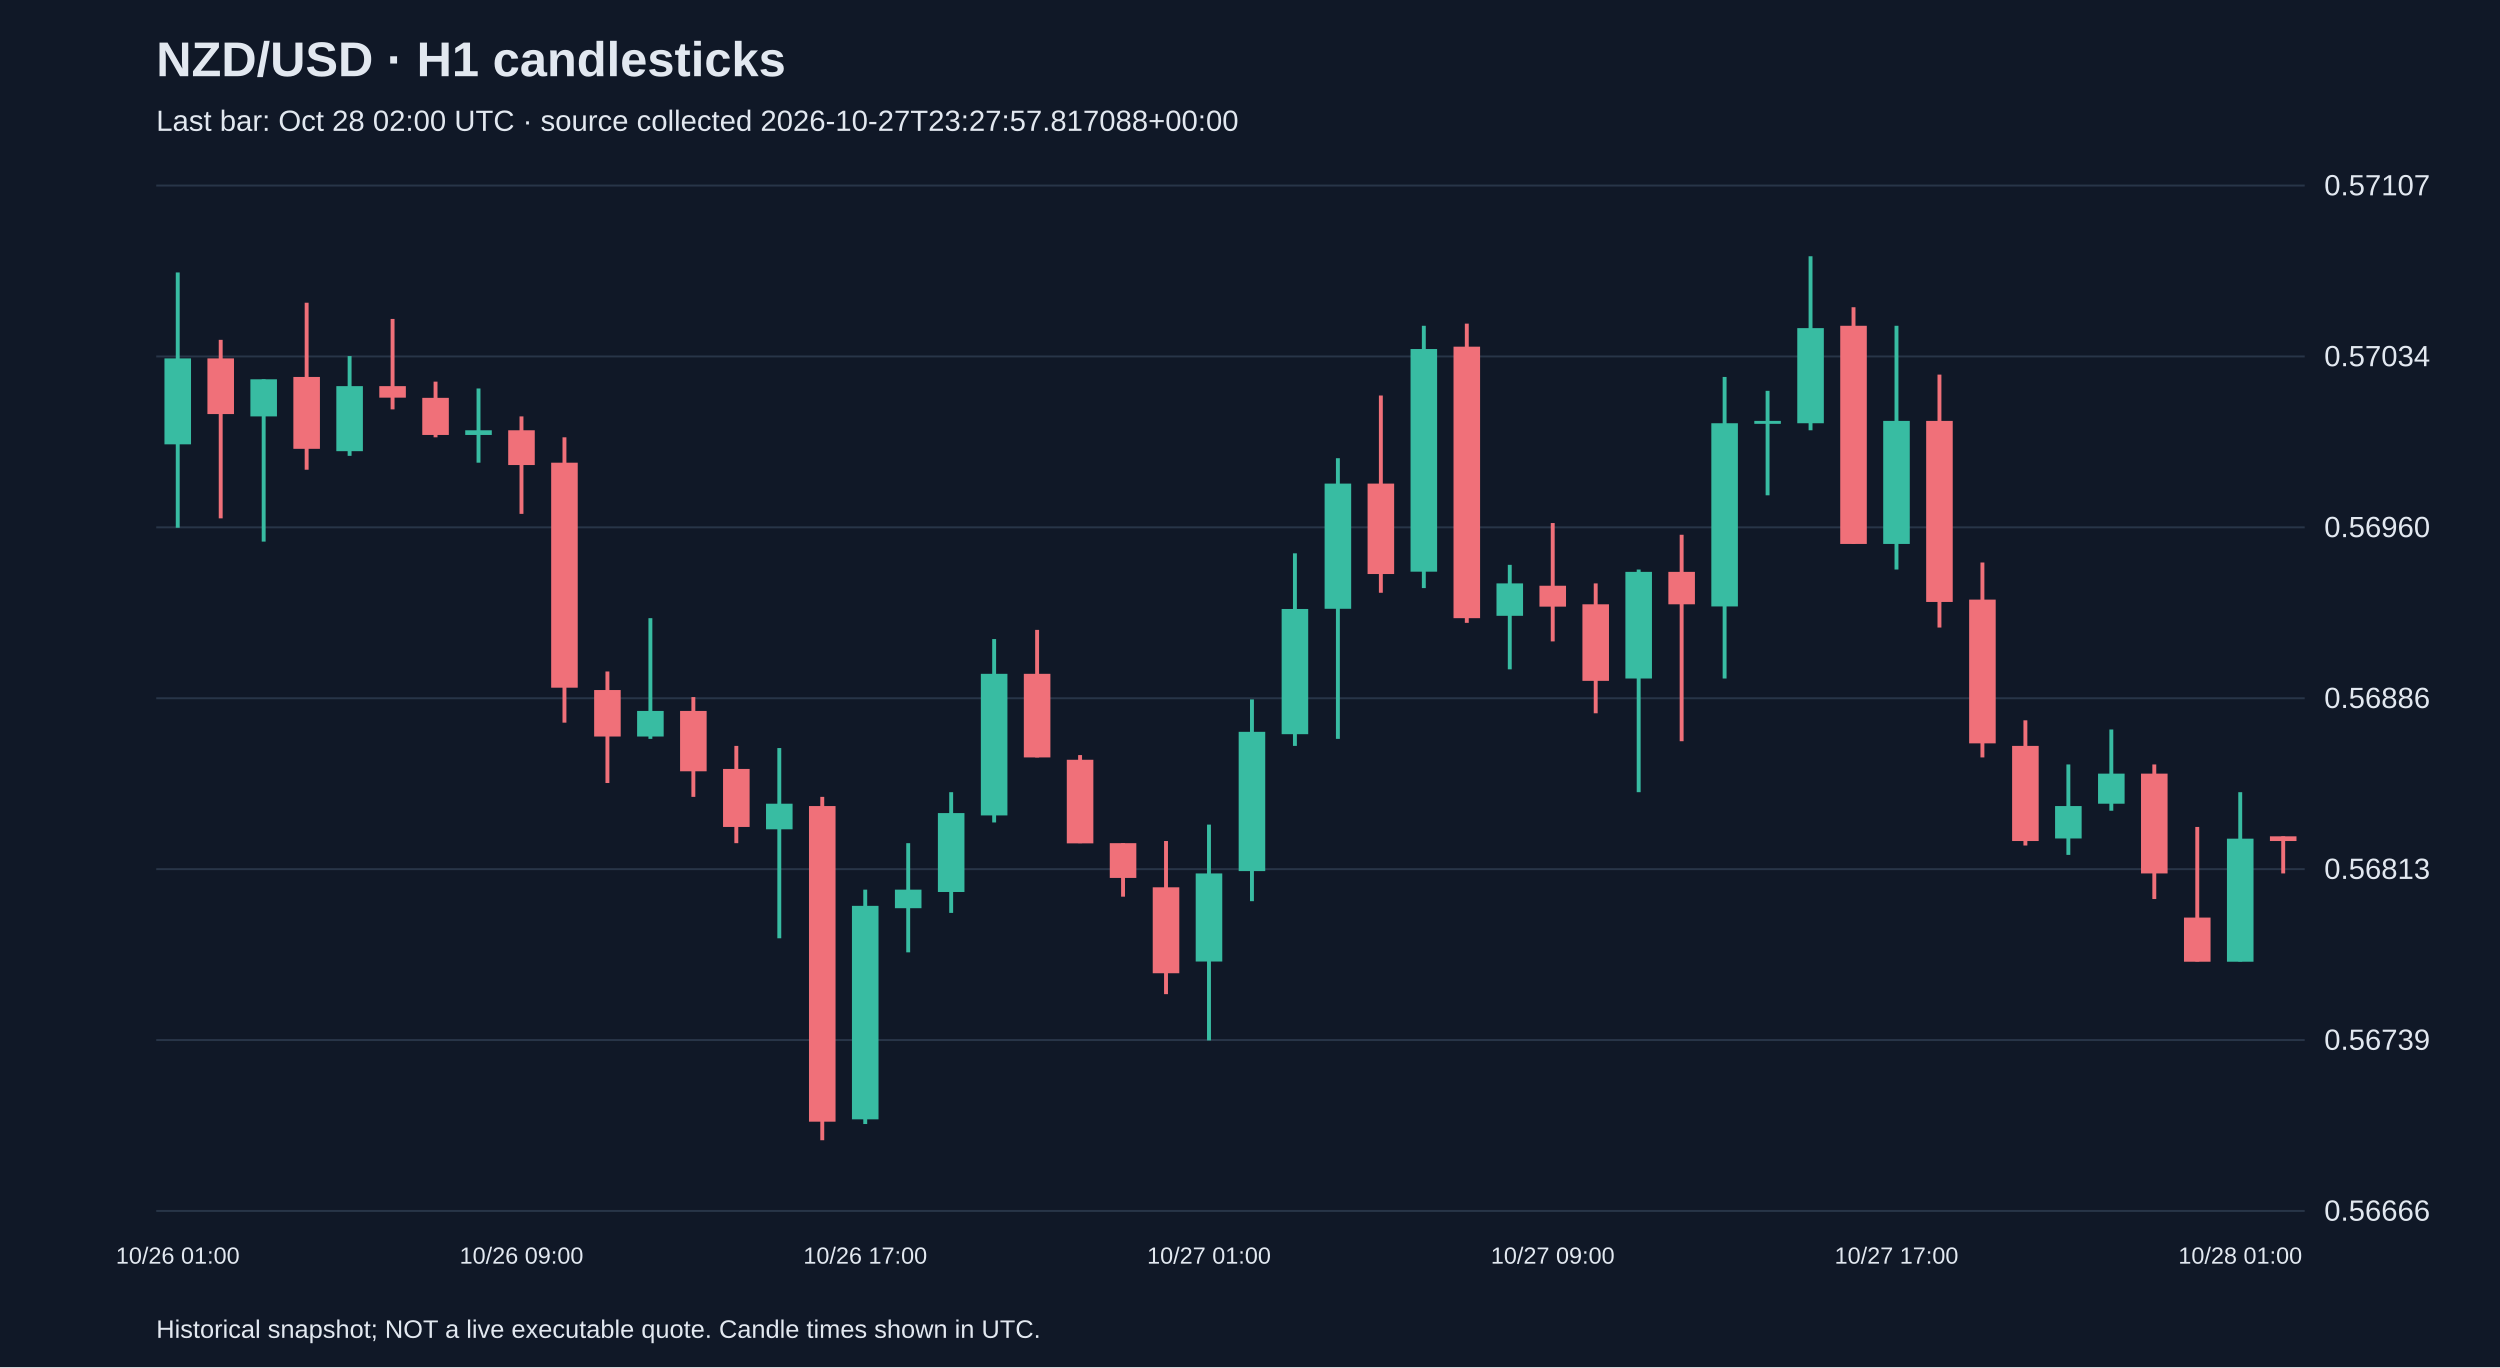
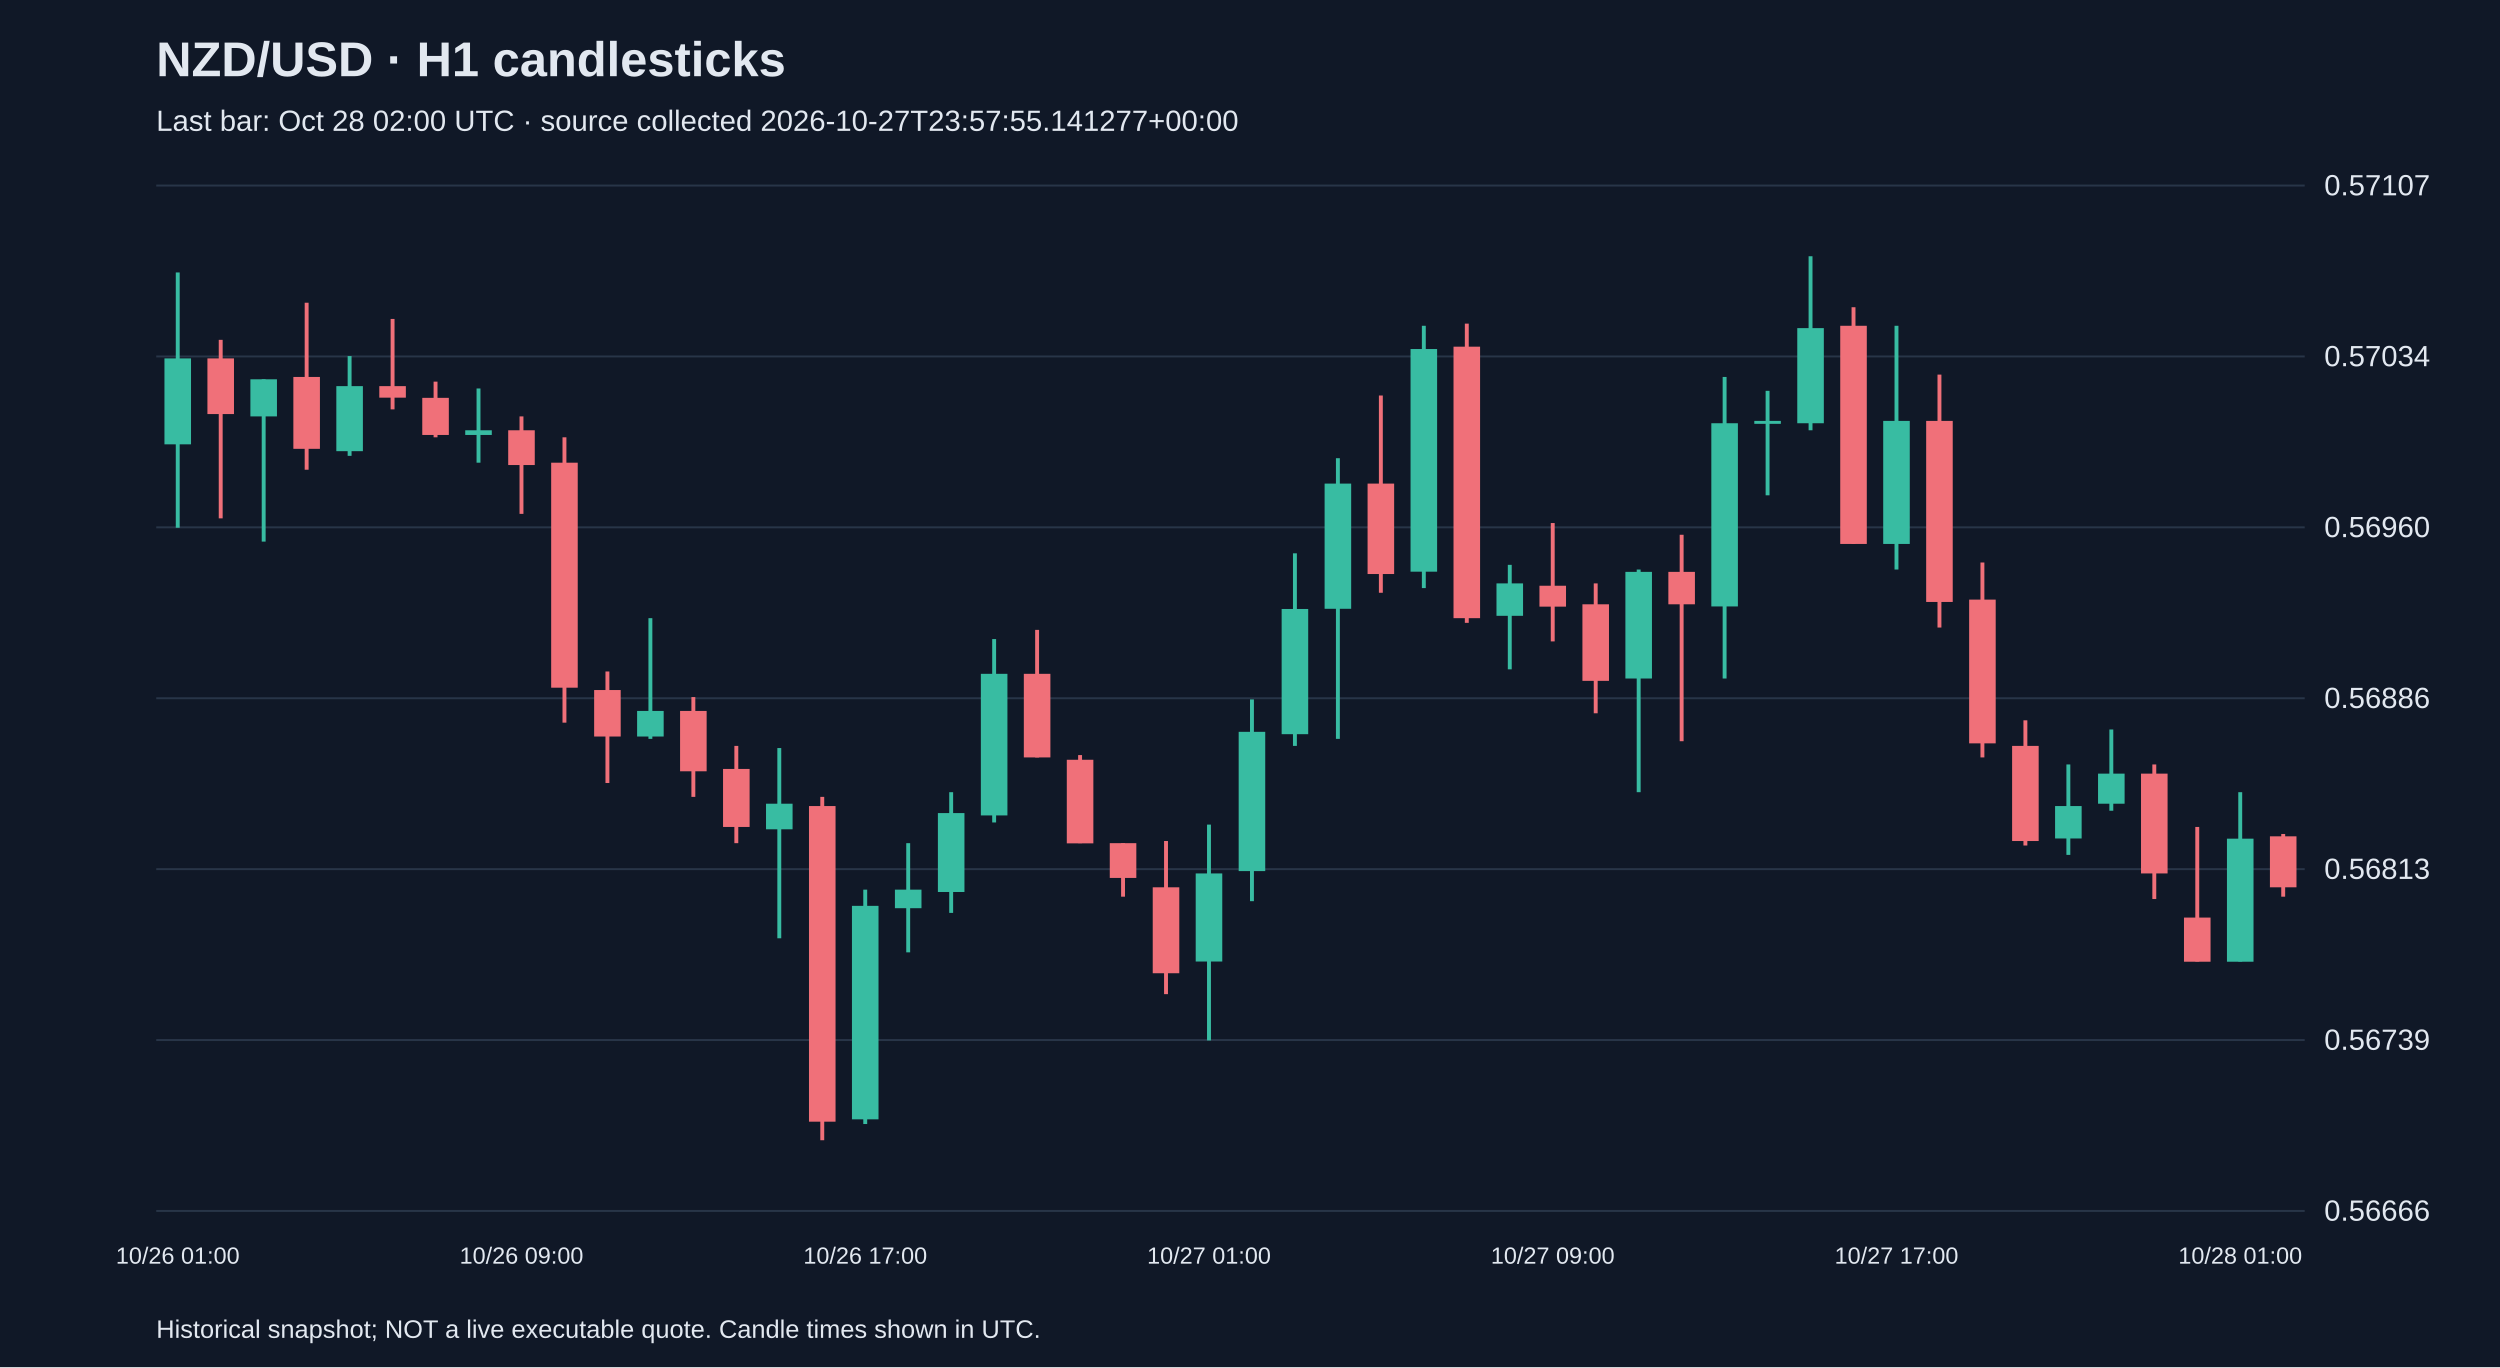
<svg xmlns="http://www.w3.org/2000/svg" viewBox="0 0 1280 700">
  <rect width="100%" height="100%" fill="#101827" />
  <style>text{font-family:Arial,sans-serif;fill:#e2e8f0}</style>
  <text x="80" y="39" font-size="25" font-weight="bold">NZD/USD · H1 candlesticks</text>
-   <text x="80" y="67" font-size="15" fill="#a6b1c5">Last bar: Oct 28 02:00 UTC · source collected 2026-10-27T23:27:57.817088+00:00</text>
+   <text x="80" y="67" font-size="15" fill="#a6b1c5">Last bar: Oct 28 02:00 UTC · source collected 2026-10-27T23:57:55.141277+00:00</text>
  <line x1="80" y1="620.0" x2="1180" y2="620.0" stroke="#283548" />
  <text x="1190" y="625.0" font-size="15">0.56666</text>
  <line x1="80" y1="532.5" x2="1180" y2="532.5" stroke="#283548" />
  <text x="1190" y="537.5" font-size="15">0.56739</text>
  <line x1="80" y1="445.0" x2="1180" y2="445.0" stroke="#283548" />
  <text x="1190" y="450.0" font-size="15">0.56813</text>
  <line x1="80" y1="357.5" x2="1180" y2="357.5" stroke="#283548" />
  <text x="1190" y="362.5" font-size="15">0.56886</text>
  <line x1="80" y1="270.0" x2="1180" y2="270.0" stroke="#283548" />
  <text x="1190" y="275.0" font-size="15">0.56960</text>
  <line x1="80" y1="182.5" x2="1180" y2="182.5" stroke="#283548" />
  <text x="1190" y="187.5" font-size="15">0.57034</text>
  <line x1="80" y1="95.0" x2="1180" y2="95.0" stroke="#283548" />
  <text x="1190" y="100.0" font-size="15">0.57107</text>
  <line x1="91.0" y1="139.5" x2="91.0" y2="270.2" stroke="#38bca2" stroke-width="2" />
  <rect x="84.2" y="183.5" width="13.6" height="44.0" fill="#38bca2" />
  <text x="91.0" y="647" text-anchor="middle" font-size="12">10/26 01:00</text>
  <line x1="113.0" y1="174.0" x2="113.0" y2="265.4" stroke="#f07079" stroke-width="2" />
  <rect x="106.2" y="183.5" width="13.6" height="28.5" fill="#f07079" />
  <line x1="135.0" y1="194.2" x2="135.0" y2="277.3" stroke="#38bca2" stroke-width="2" />
  <rect x="128.2" y="194.2" width="13.6" height="19.0" fill="#38bca2" />
  <line x1="157.0" y1="155.0" x2="157.0" y2="240.5" stroke="#f07079" stroke-width="2" />
  <rect x="150.2" y="193.0" width="13.6" height="36.8" fill="#f07079" />
  <line x1="179.0" y1="182.3" x2="179.0" y2="233.4" stroke="#38bca2" stroke-width="2" />
  <rect x="172.2" y="197.7" width="13.6" height="33.3" fill="#38bca2" />
  <line x1="201.0" y1="163.3" x2="201.0" y2="209.6" stroke="#f07079" stroke-width="2" />
  <rect x="194.2" y="197.7" width="13.6" height="5.9" fill="#f07079" />
  <line x1="223.0" y1="195.4" x2="223.0" y2="223.9" stroke="#f07079" stroke-width="2" />
  <rect x="216.2" y="203.7" width="13.6" height="19.0" fill="#f07079" />
  <line x1="245.0" y1="198.9" x2="245.0" y2="236.9" stroke="#38bca2" stroke-width="2" />
  <rect x="238.2" y="220.3" width="13.6" height="2.4" fill="#38bca2" />
  <line x1="267.0" y1="213.2" x2="267.0" y2="263.1" stroke="#f07079" stroke-width="2" />
  <rect x="260.2" y="220.3" width="13.6" height="17.8" fill="#f07079" />
  <text x="267.0" y="647" text-anchor="middle" font-size="12">10/26 09:00</text>
  <line x1="289.0" y1="223.9" x2="289.0" y2="370.0" stroke="#f07079" stroke-width="2" />
  <rect x="282.2" y="236.9" width="13.6" height="115.2" fill="#f07079" />
  <line x1="311.0" y1="343.8" x2="311.0" y2="400.9" stroke="#f07079" stroke-width="2" />
  <rect x="304.2" y="353.3" width="13.6" height="23.8" fill="#f07079" />
  <line x1="333.0" y1="316.5" x2="333.0" y2="378.3" stroke="#38bca2" stroke-width="2" />
  <rect x="326.2" y="364.0" width="13.6" height="13.1" fill="#38bca2" />
  <line x1="355.0" y1="356.9" x2="355.0" y2="408.0" stroke="#f07079" stroke-width="2" />
  <rect x="348.2" y="364.0" width="13.6" height="30.9" fill="#f07079" />
  <line x1="377.0" y1="381.9" x2="377.0" y2="431.7" stroke="#f07079" stroke-width="2" />
  <rect x="370.2" y="393.7" width="13.6" height="29.7" fill="#f07079" />
  <line x1="399.0" y1="383.0" x2="399.0" y2="480.4" stroke="#38bca2" stroke-width="2" />
  <rect x="392.2" y="411.5" width="13.6" height="13.1" fill="#38bca2" />
  <line x1="421.0" y1="408.0" x2="421.0" y2="583.8" stroke="#f07079" stroke-width="2" />
  <rect x="414.2" y="412.7" width="13.6" height="161.6" fill="#f07079" />
  <line x1="443.0" y1="455.5" x2="443.0" y2="575.5" stroke="#38bca2" stroke-width="2" />
  <rect x="436.2" y="463.8" width="13.6" height="109.3" fill="#38bca2" />
  <text x="443.0" y="647" text-anchor="middle" font-size="12">10/26 17:00</text>
  <line x1="465.0" y1="431.7" x2="465.0" y2="487.6" stroke="#38bca2" stroke-width="2" />
  <rect x="458.2" y="455.5" width="13.6" height="9.5" fill="#38bca2" />
  <line x1="487.0" y1="405.6" x2="487.0" y2="467.4" stroke="#38bca2" stroke-width="2" />
  <rect x="480.2" y="416.3" width="13.6" height="40.4" fill="#38bca2" />
  <line x1="509.0" y1="327.2" x2="509.0" y2="421.1" stroke="#38bca2" stroke-width="2" />
  <rect x="502.2" y="345.0" width="13.6" height="72.5" fill="#38bca2" />
  <line x1="531.0" y1="322.5" x2="531.0" y2="387.8" stroke="#f07079" stroke-width="2" />
  <rect x="524.2" y="345.0" width="13.6" height="42.8" fill="#f07079" />
  <line x1="553.0" y1="386.6" x2="553.0" y2="431.7" stroke="#f07079" stroke-width="2" />
  <rect x="546.2" y="389.0" width="13.6" height="42.8" fill="#f07079" />
  <line x1="575.0" y1="431.7" x2="575.0" y2="459.1" stroke="#f07079" stroke-width="2" />
  <rect x="568.2" y="431.7" width="13.6" height="17.8" fill="#f07079" />
  <line x1="597.0" y1="430.6" x2="597.0" y2="509.0" stroke="#f07079" stroke-width="2" />
  <rect x="590.2" y="454.3" width="13.6" height="44.0" fill="#f07079" />
  <line x1="619.0" y1="422.2" x2="619.0" y2="532.7" stroke="#38bca2" stroke-width="2" />
  <rect x="612.2" y="447.2" width="13.6" height="45.1" fill="#38bca2" />
  <text x="619.0" y="647" text-anchor="middle" font-size="12">10/27 01:00</text>
  <line x1="641.0" y1="358.1" x2="641.0" y2="461.4" stroke="#38bca2" stroke-width="2" />
  <rect x="634.2" y="374.7" width="13.6" height="71.3" fill="#38bca2" />
  <line x1="663.0" y1="283.3" x2="663.0" y2="381.9" stroke="#38bca2" stroke-width="2" />
  <rect x="656.2" y="311.8" width="13.6" height="64.1" fill="#38bca2" />
  <line x1="685.0" y1="234.6" x2="685.0" y2="378.3" stroke="#38bca2" stroke-width="2" />
  <rect x="678.2" y="247.6" width="13.6" height="64.1" fill="#38bca2" />
  <line x1="707.0" y1="202.5" x2="707.0" y2="303.5" stroke="#f07079" stroke-width="2" />
  <rect x="700.2" y="247.6" width="13.6" height="46.3" fill="#f07079" />
  <line x1="729.0" y1="166.8" x2="729.0" y2="301.1" stroke="#38bca2" stroke-width="2" />
  <rect x="722.2" y="178.7" width="13.6" height="114.0" fill="#38bca2" />
  <line x1="751.0" y1="165.7" x2="751.0" y2="318.9" stroke="#f07079" stroke-width="2" />
  <rect x="744.2" y="177.5" width="13.6" height="139.0" fill="#f07079" />
  <line x1="773.0" y1="289.2" x2="773.0" y2="342.7" stroke="#38bca2" stroke-width="2" />
  <rect x="766.2" y="298.7" width="13.6" height="16.6" fill="#38bca2" />
  <line x1="795.0" y1="267.8" x2="795.0" y2="328.4" stroke="#f07079" stroke-width="2" />
  <rect x="788.2" y="299.9" width="13.6" height="10.7" fill="#f07079" />
  <text x="795.0" y="647" text-anchor="middle" font-size="12">10/27 09:00</text>
  <line x1="817.0" y1="298.7" x2="817.0" y2="365.2" stroke="#f07079" stroke-width="2" />
  <rect x="810.2" y="309.4" width="13.6" height="39.2" fill="#f07079" />
  <line x1="839.0" y1="291.6" x2="839.0" y2="405.6" stroke="#38bca2" stroke-width="2" />
  <rect x="832.2" y="292.8" width="13.6" height="54.6" fill="#38bca2" />
  <line x1="861.0" y1="273.8" x2="861.0" y2="379.5" stroke="#f07079" stroke-width="2" />
  <rect x="854.2" y="292.8" width="13.6" height="16.6" fill="#f07079" />
  <line x1="883.0" y1="193.0" x2="883.0" y2="347.4" stroke="#38bca2" stroke-width="2" />
  <rect x="876.2" y="216.7" width="13.6" height="93.8" fill="#38bca2" />
  <line x1="905.0" y1="200.1" x2="905.0" y2="253.6" stroke="#38bca2" stroke-width="2" />
  <rect x="898.2" y="215.5" width="13.6" height="1.5" fill="#38bca2" />
  <line x1="927.0" y1="131.2" x2="927.0" y2="220.3" stroke="#38bca2" stroke-width="2" />
  <rect x="920.2" y="168.0" width="13.6" height="48.7" fill="#38bca2" />
  <line x1="949.0" y1="157.3" x2="949.0" y2="278.5" stroke="#f07079" stroke-width="2" />
  <rect x="942.2" y="166.8" width="13.6" height="111.7" fill="#f07079" />
  <line x1="971.0" y1="166.8" x2="971.0" y2="291.6" stroke="#38bca2" stroke-width="2" />
  <rect x="964.2" y="215.5" width="13.6" height="63.0" fill="#38bca2" />
  <text x="971.0" y="647" text-anchor="middle" font-size="12">10/27 17:00</text>
  <line x1="993.0" y1="191.8" x2="993.0" y2="321.3" stroke="#f07079" stroke-width="2" />
  <rect x="986.2" y="215.5" width="13.6" height="92.7" fill="#f07079" />
  <line x1="1015.0" y1="288.0" x2="1015.0" y2="387.8" stroke="#f07079" stroke-width="2" />
  <rect x="1008.2" y="307.0" width="13.6" height="73.6" fill="#f07079" />
  <line x1="1037.0" y1="368.8" x2="1037.0" y2="432.9" stroke="#f07079" stroke-width="2" />
  <rect x="1030.2" y="381.9" width="13.6" height="48.7" fill="#f07079" />
  <line x1="1059.0" y1="391.4" x2="1059.0" y2="437.7" stroke="#38bca2" stroke-width="2" />
  <rect x="1052.2" y="412.7" width="13.6" height="16.6" fill="#38bca2" />
  <line x1="1081.0" y1="373.5" x2="1081.0" y2="415.1" stroke="#38bca2" stroke-width="2" />
  <rect x="1074.2" y="396.1" width="13.6" height="15.4" fill="#38bca2" />
  <line x1="1103.0" y1="391.4" x2="1103.0" y2="460.3" stroke="#f07079" stroke-width="2" />
  <rect x="1096.2" y="396.1" width="13.6" height="51.1" fill="#f07079" />
  <line x1="1125.0" y1="423.4" x2="1125.0" y2="492.3" stroke="#f07079" stroke-width="2" />
  <rect x="1118.2" y="469.8" width="13.6" height="22.6" fill="#f07079" />
  <line x1="1147.0" y1="405.6" x2="1147.0" y2="492.3" stroke="#38bca2" stroke-width="2" />
  <rect x="1140.2" y="429.4" width="13.6" height="63.0" fill="#38bca2" />
  <text x="1147.0" y="647" text-anchor="middle" font-size="12">10/28 01:00</text>
-   <line x1="1169.0" y1="428.2" x2="1169.0" y2="447.2" stroke="#f07079" stroke-width="2" />
-   <rect x="1162.2" y="428.2" width="13.6" height="2.4" fill="#f07079" />
+   <line x1="1169.0" y1="427.0" x2="1169.0" y2="459.1" stroke="#f07079" stroke-width="2" />
+   <rect x="1162.2" y="428.2" width="13.6" height="26.1" fill="#f07079" />
  <text x="80" y="685" font-size="13">Historical snapshot; NOT a live executable quote. Candle times shown in UTC.</text>
</svg>
